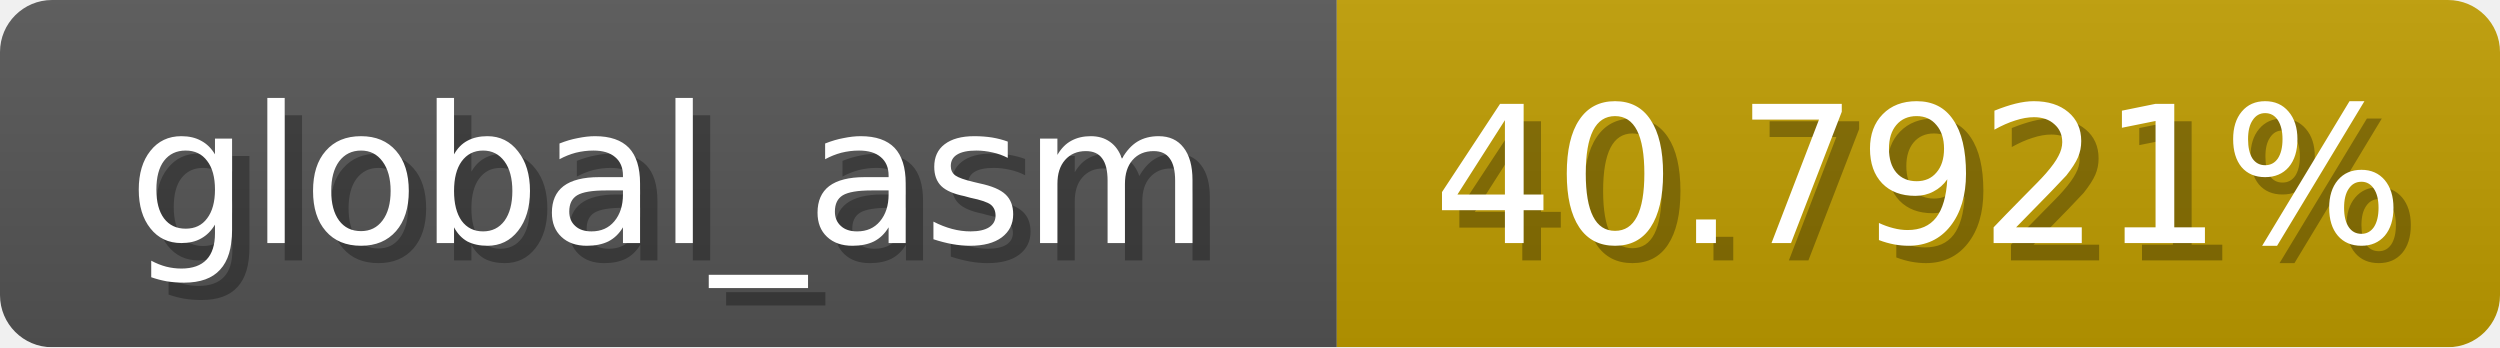
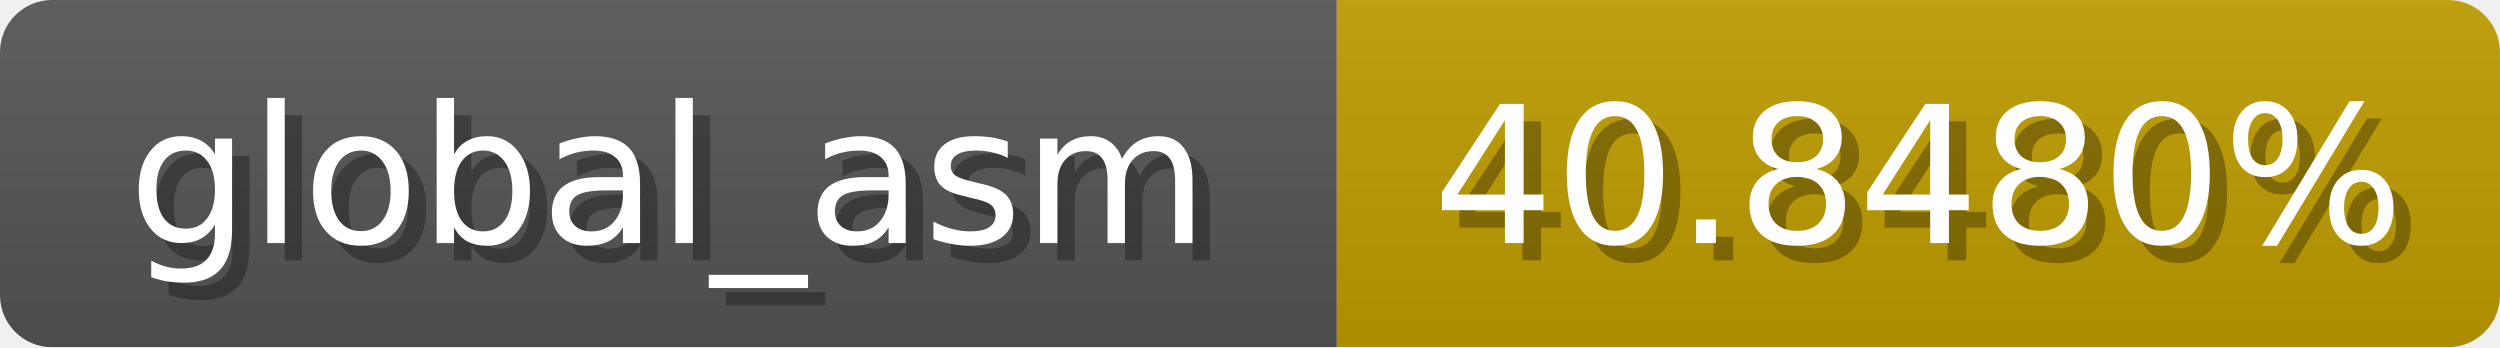
<svg xmlns="http://www.w3.org/2000/svg" width="144" height="20">
  <linearGradient id="b" x2="0" y2="100%">
    <stop offset="0" stop-color="#bbb" stop-opacity=".1" />
    <stop offset="1" stop-opacity=".1" />
  </linearGradient>
  <mask id="anybadge_1">
    <rect width="144" height="20" rx="3" fill="#fff" />
  </mask>
  <g mask="url(#anybadge_1)">
    <path fill="#555" d="M0 0h77v20H0z" />
    <path fill="#c09d00" d="M77 0h67v20H77z" />
    <path fill="url(#b)" d="M0 0h144v20H0z" />
  </g>
  <g fill="#fff" text-anchor="middle" font-family="DejaVu Sans,Verdana,Geneva,sans-serif" font-size="11">
    <text x="39.5" y="15" fill="#010101" fill-opacity=".3">global_asm</text>
    <text x="38.5" y="14">global_asm</text>
  </g>
  <g fill="#fff" text-anchor="middle" font-family="DejaVu Sans,Verdana,Geneva,sans-serif" font-size="11">
-     <text x="111.5" y="15" fill="#010101" fill-opacity=".3">40.7921%</text>
-     <text x="110.5" y="14">40.7921%</text>
+     <text x="111.5" y="15" fill="#010101" fill-opacity=".3">40.8480%</text>
+     <text x="110.5" y="14">40.8480%</text>
  </g>
</svg>
